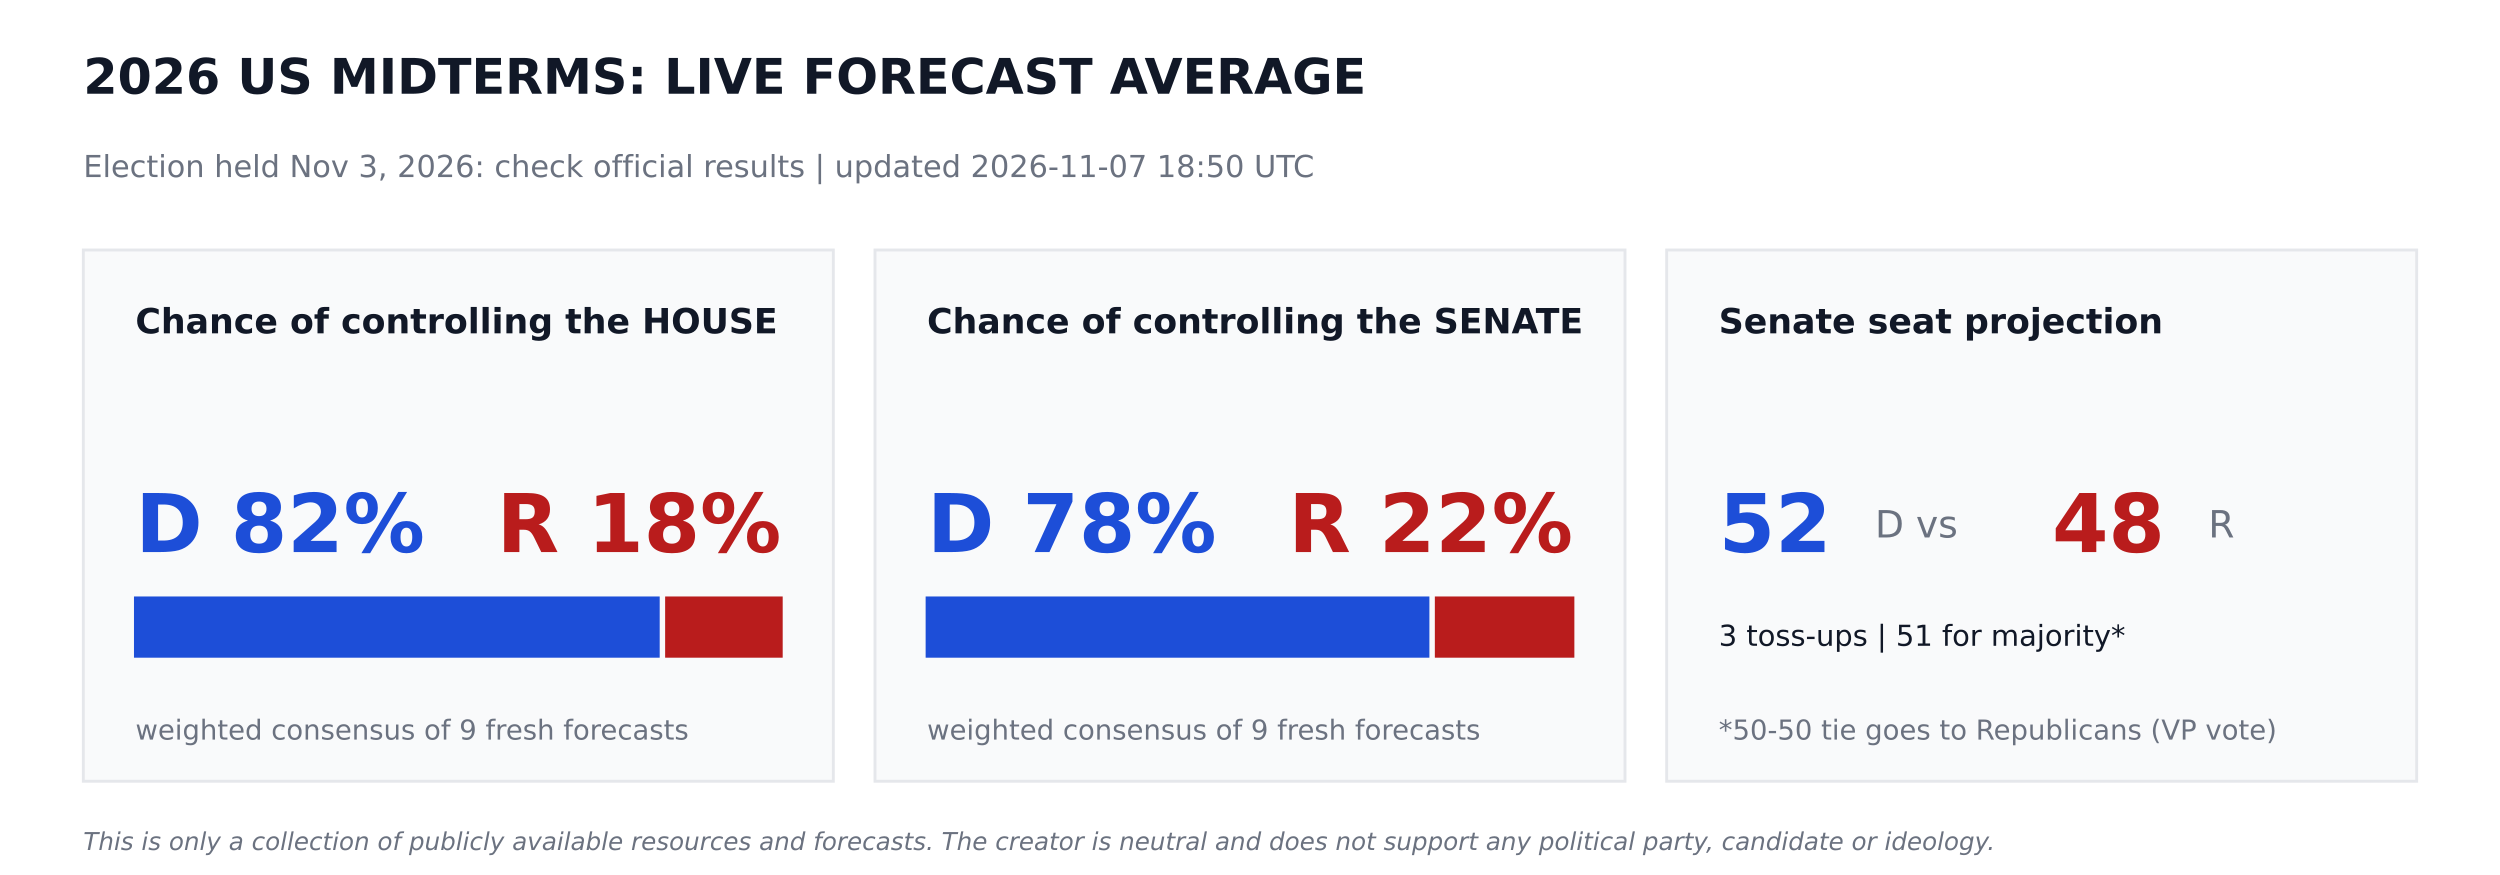
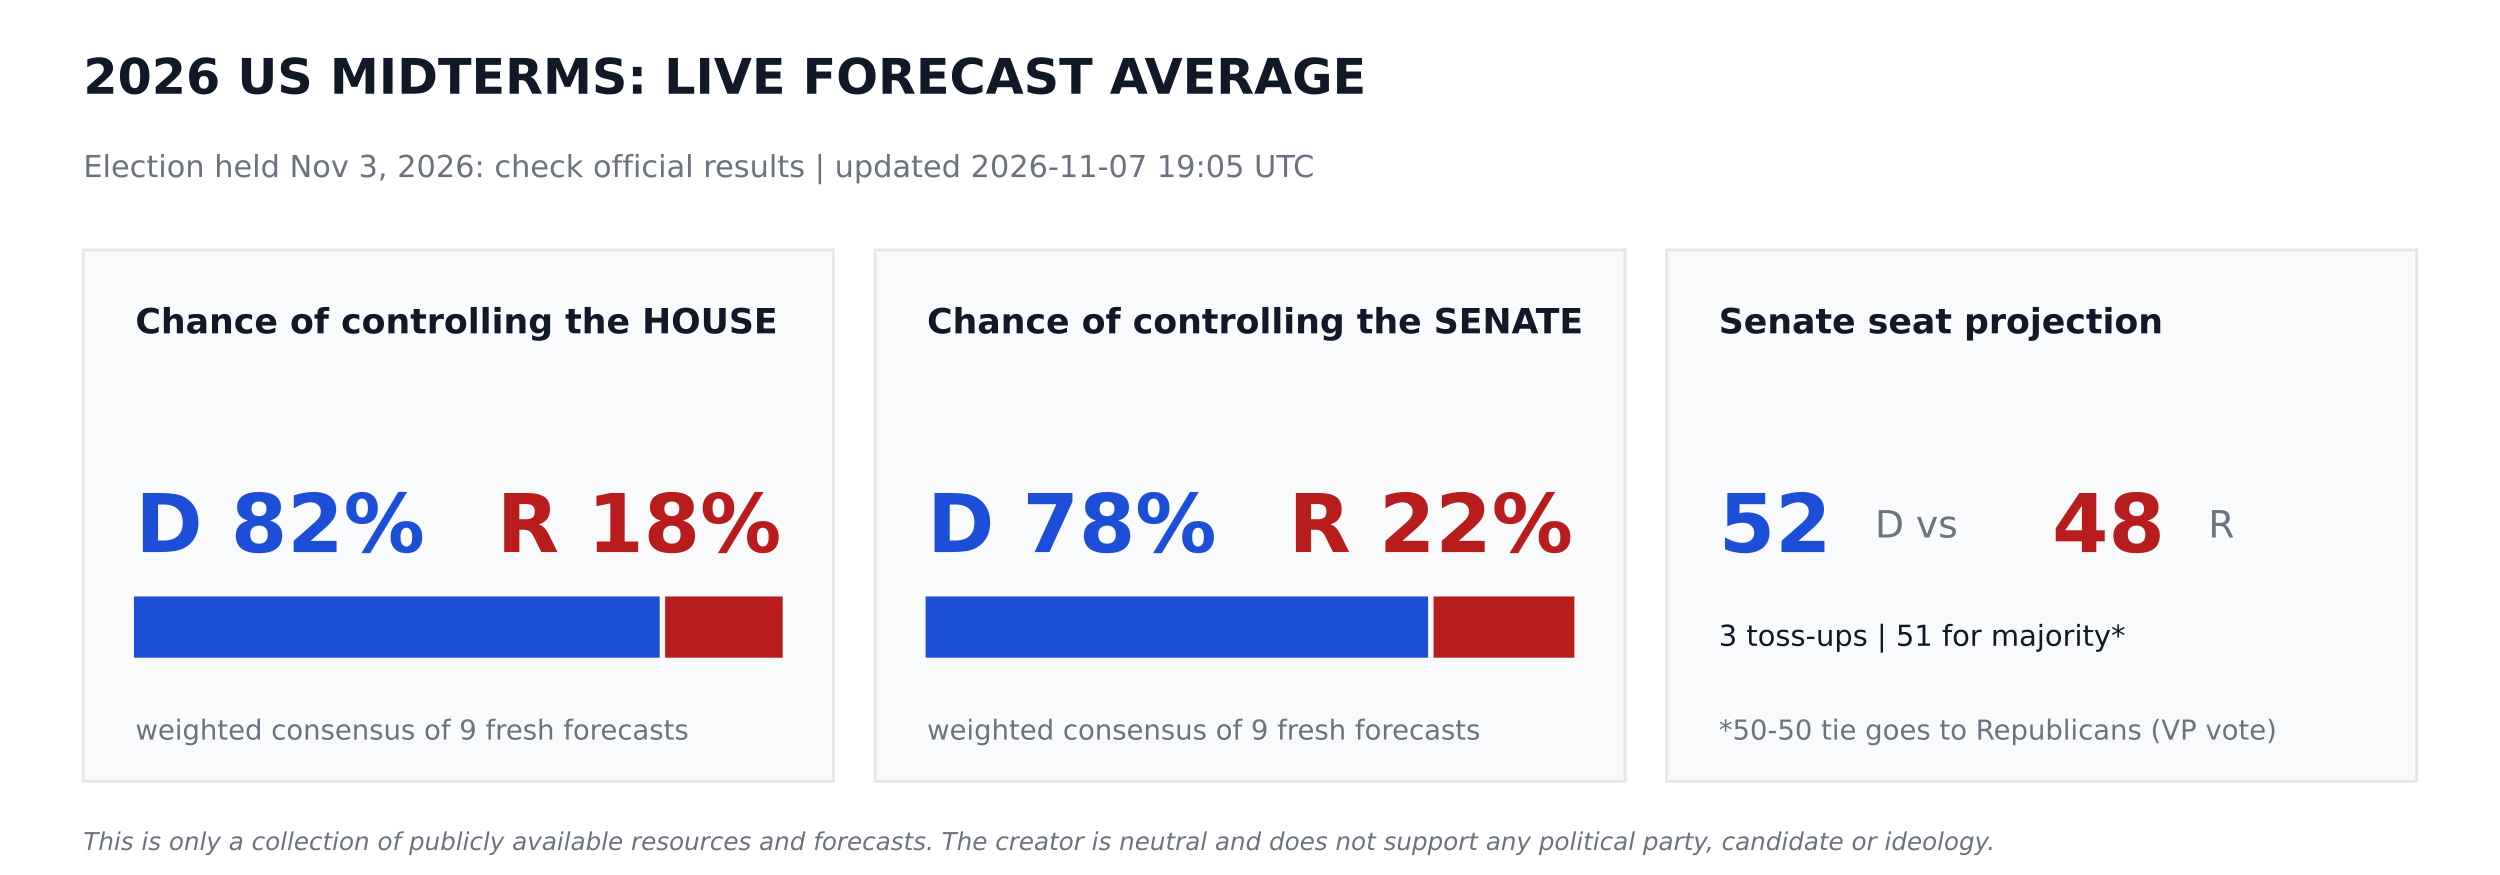
<svg xmlns="http://www.w3.org/2000/svg" width="864pt" height="302.4pt" viewBox="0 0 864 302.4" version="1.1">
  <defs>
    <style type="text/css">*{stroke-linejoin: round; stroke-linecap: butt}</style>
  </defs>
  <g id="figure_1">
    <g id="patch_1">
      <path d="M 0 302.4  L 864 302.4  L 864 0  L 0 0  z " style="fill: #ffffff" />
    </g>
    <g id="axes_1">
      <g id="patch_2">
-         <path d="M 28.8 270  L 288 270  L 288 86.4  L 28.8 86.4  z " clip-path="url(#p39a66d5582)" style="fill: #f9fafb; stroke: #e5e7eb; stroke-linejoin: miter" />
+         <path d="M 28.8 270  L 288 270  L 288 86.4  L 28.8 86.4  z " clip-path="url(#pc2a5f89d0d)" style="fill: #f9fafb; stroke: #e5e7eb; stroke-linejoin: miter" />
      </g>
      <g id="patch_3">
-         <path d="M 46.8 226.8  L 227.491 226.8  L 227.491 206.64  L 46.8 206.64  z " clip-path="url(#p39a66d5582)" style="fill: #1d4ed8; stroke: #1d4ed8; stroke-linejoin: miter" />
+         <path d="M 46.8 226.8  L 227.491 226.8  L 227.491 206.64  L 46.8 206.64  z " clip-path="url(#pc2a5f89d0d)" style="fill: #1d4ed8; stroke: #1d4ed8; stroke-linejoin: miter" />
      </g>
      <g id="patch_4">
-         <path d="M 230.371 226.8  L 270 226.8  L 270 206.64  L 230.371 206.64  z " clip-path="url(#p39a66d5582)" style="fill: #b91c1c; stroke: #b91c1c; stroke-linejoin: miter" />
+         <path d="M 230.371 226.8  L 270 226.8  L 270 206.64  L 230.371 206.64  z " clip-path="url(#pc2a5f89d0d)" style="fill: #b91c1c; stroke: #b91c1c; stroke-linejoin: miter" />
      </g>
      <g id="patch_5">
-         <path d="M 302.4 270  L 561.6 270  L 561.6 86.4  L 302.4 86.4  z " clip-path="url(#p39a66d5582)" style="fill: #f9fafb; stroke: #e5e7eb; stroke-linejoin: miter" />
+         <path d="M 302.4 270  L 561.6 270  L 561.6 86.4  L 302.4 86.4  z " clip-path="url(#pc2a5f89d0d)" style="fill: #f9fafb; stroke: #e5e7eb; stroke-linejoin: miter" />
      </g>
      <g id="patch_6">
-         <path d="M 320.4 226.8  L 493.502 226.8  L 493.502 206.64  L 320.4 206.64  z " clip-path="url(#p39a66d5582)" style="fill: #1d4ed8; stroke: #1d4ed8; stroke-linejoin: miter" />
+         <path d="M 320.4 226.8  L 493.056 226.8  L 493.056 206.64  L 320.4 206.64  z " clip-path="url(#pc2a5f89d0d)" style="fill: #1d4ed8; stroke: #1d4ed8; stroke-linejoin: miter" />
      </g>
      <g id="patch_7">
-         <path d="M 496.382 226.8  L 543.6 226.8  L 543.6 206.64  L 496.382 206.64  z " clip-path="url(#p39a66d5582)" style="fill: #b91c1c; stroke: #b91c1c; stroke-linejoin: miter" />
+         <path d="M 495.936 226.8  L 543.6 226.8  L 543.6 206.64  L 495.936 206.64  z " clip-path="url(#pc2a5f89d0d)" style="fill: #b91c1c; stroke: #b91c1c; stroke-linejoin: miter" />
      </g>
      <g id="patch_8">
-         <path d="M 576 270  L 835.2 270  L 835.2 86.4  L 576 86.4  z " clip-path="url(#p39a66d5582)" style="fill: #f9fafb; stroke: #e5e7eb; stroke-linejoin: miter" />
+         <path d="M 576 270  L 835.2 270  L 835.2 86.4  L 576 86.4  z " clip-path="url(#pc2a5f89d0d)" style="fill: #f9fafb; stroke: #e5e7eb; stroke-linejoin: miter" />
      </g>
      <g id="text_1">
        <text style="font-weight: 700; font-size: 17px; font-family: 'DejaVu Sans'; text-anchor: start; fill: #111827" x="28.8" y="32.4" transform="rotate(-0 28.8 32.4)">2026 US MIDTERMS: LIVE FORECAST AVERAGE</text>
      </g>
      <g id="text_2">
-         <text style="font-size: 10.5px; font-family: 'DejaVu Sans'; text-anchor: start; fill: #6b7280" x="28.8" y="61.2" transform="rotate(-0 28.8 61.2)">Election held Nov 3, 2026: check official results   |   updated 2026-11-07 18:50 UTC</text>
+         <text style="font-size: 10.5px; font-family: 'DejaVu Sans'; text-anchor: start; fill: #6b7280" x="28.8" y="61.2" transform="rotate(-0 28.8 61.2)">Election held Nov 3, 2026: check official results   |   updated 2026-11-07 19:05 UTC</text>
      </g>
      <g id="text_3">
        <text style="font-weight: 700; font-size: 12px; font-family: 'DejaVu Sans'; text-anchor: start; fill: #111827" x="46.8" y="115.2" transform="rotate(-0 46.8 115.2)">Chance of controlling the HOUSE</text>
      </g>
      <g id="text_4">
        <text style="font-weight: 700; font-size: 28px; font-family: 'DejaVu Sans'; text-anchor: start; fill: #1d4ed8" x="46.8" y="190.8" transform="rotate(-0 46.8 190.8)">D 82%</text>
      </g>
      <g id="text_5">
        <text style="font-weight: 700; font-size: 28px; font-family: 'DejaVu Sans'; text-anchor: end; fill: #b91c1c" x="270" y="190.8" transform="rotate(-0 270 190.8)">R 18%</text>
      </g>
      <g id="text_6">
        <text style="font-size: 9.5px; font-family: 'DejaVu Sans'; text-anchor: start; fill: #6b7280" x="46.8" y="255.6" transform="rotate(-0 46.8 255.6)">weighted consensus of 9 fresh forecasts</text>
      </g>
      <g id="text_7">
        <text style="font-weight: 700; font-size: 12px; font-family: 'DejaVu Sans'; text-anchor: start; fill: #111827" x="320.4" y="115.2" transform="rotate(-0 320.4 115.2)">Chance of controlling the SENATE</text>
      </g>
      <g id="text_8">
        <text style="font-weight: 700; font-size: 28px; font-family: 'DejaVu Sans'; text-anchor: start; fill: #1d4ed8" x="320.4" y="190.8" transform="rotate(-0 320.4 190.8)">D 78%</text>
      </g>
      <g id="text_9">
        <text style="font-weight: 700; font-size: 28px; font-family: 'DejaVu Sans'; text-anchor: end; fill: #b91c1c" x="543.6" y="190.8" transform="rotate(-0 543.6 190.8)">R 22%</text>
      </g>
      <g id="text_10">
        <text style="font-size: 9.5px; font-family: 'DejaVu Sans'; text-anchor: start; fill: #6b7280" x="320.4" y="255.6" transform="rotate(-0 320.4 255.6)">weighted consensus of 9 fresh forecasts</text>
      </g>
      <g id="text_11">
        <text style="font-weight: 700; font-size: 12px; font-family: 'DejaVu Sans'; text-anchor: start; fill: #111827" x="594" y="115.2" transform="rotate(-0 594 115.2)">Senate seat projection</text>
      </g>
      <g id="text_12">
        <text style="font-weight: 700; font-size: 28px; font-family: 'DejaVu Sans'; text-anchor: start; fill: #1d4ed8" x="594" y="190.8" transform="rotate(-0 594 190.8)">52</text>
      </g>
      <g id="text_13">
        <text style="font-size: 13px; font-family: 'DejaVu Sans'; text-anchor: start; fill: #6b7280" x="648" y="185.76" transform="rotate(-0 648 185.76)">D  vs</text>
      </g>
      <g id="text_14">
        <text style="font-weight: 700; font-size: 28px; font-family: 'DejaVu Sans'; text-anchor: start; fill: #b91c1c" x="709.2" y="190.8" transform="rotate(-0 709.2 190.8)">48</text>
      </g>
      <g id="text_15">
        <text style="font-size: 13px; font-family: 'DejaVu Sans'; text-anchor: start; fill: #6b7280" x="763.2" y="185.76" transform="rotate(-0 763.2 185.76)">R</text>
      </g>
      <g id="text_16">
        <text style="font-size: 10px; font-family: 'DejaVu Sans'; text-anchor: start; fill: #111827" x="594" y="223.2" transform="rotate(-0 594 223.2)">3 toss-ups  |  51 for majority*</text>
      </g>
      <g id="text_17">
        <text style="font-size: 9.5px; font-family: 'DejaVu Sans'; text-anchor: start; fill: #6b7280" x="594" y="255.6" transform="rotate(-0 594 255.6)">*50-50 tie goes to Republicans (VP vote)</text>
      </g>
      <g id="text_18">
        <text style="font-style: italic; font-size: 8.5px; font-family: 'DejaVu Sans'; text-anchor: start; fill: #6b7280" x="28.8" y="293.76" transform="rotate(-0 28.8 293.76)">This is only a collection of publicly available resources and forecasts. The creator is neutral and does not support any political party, candidate or ideology.</text>
      </g>
    </g>
  </g>
  <defs>
-     <clipPath id="p39a66d5582">
+     <clipPath id="pc2a5f89d0d">
      <rect x="0" y="0" width="864" height="302.4" />
    </clipPath>
  </defs>
</svg>
